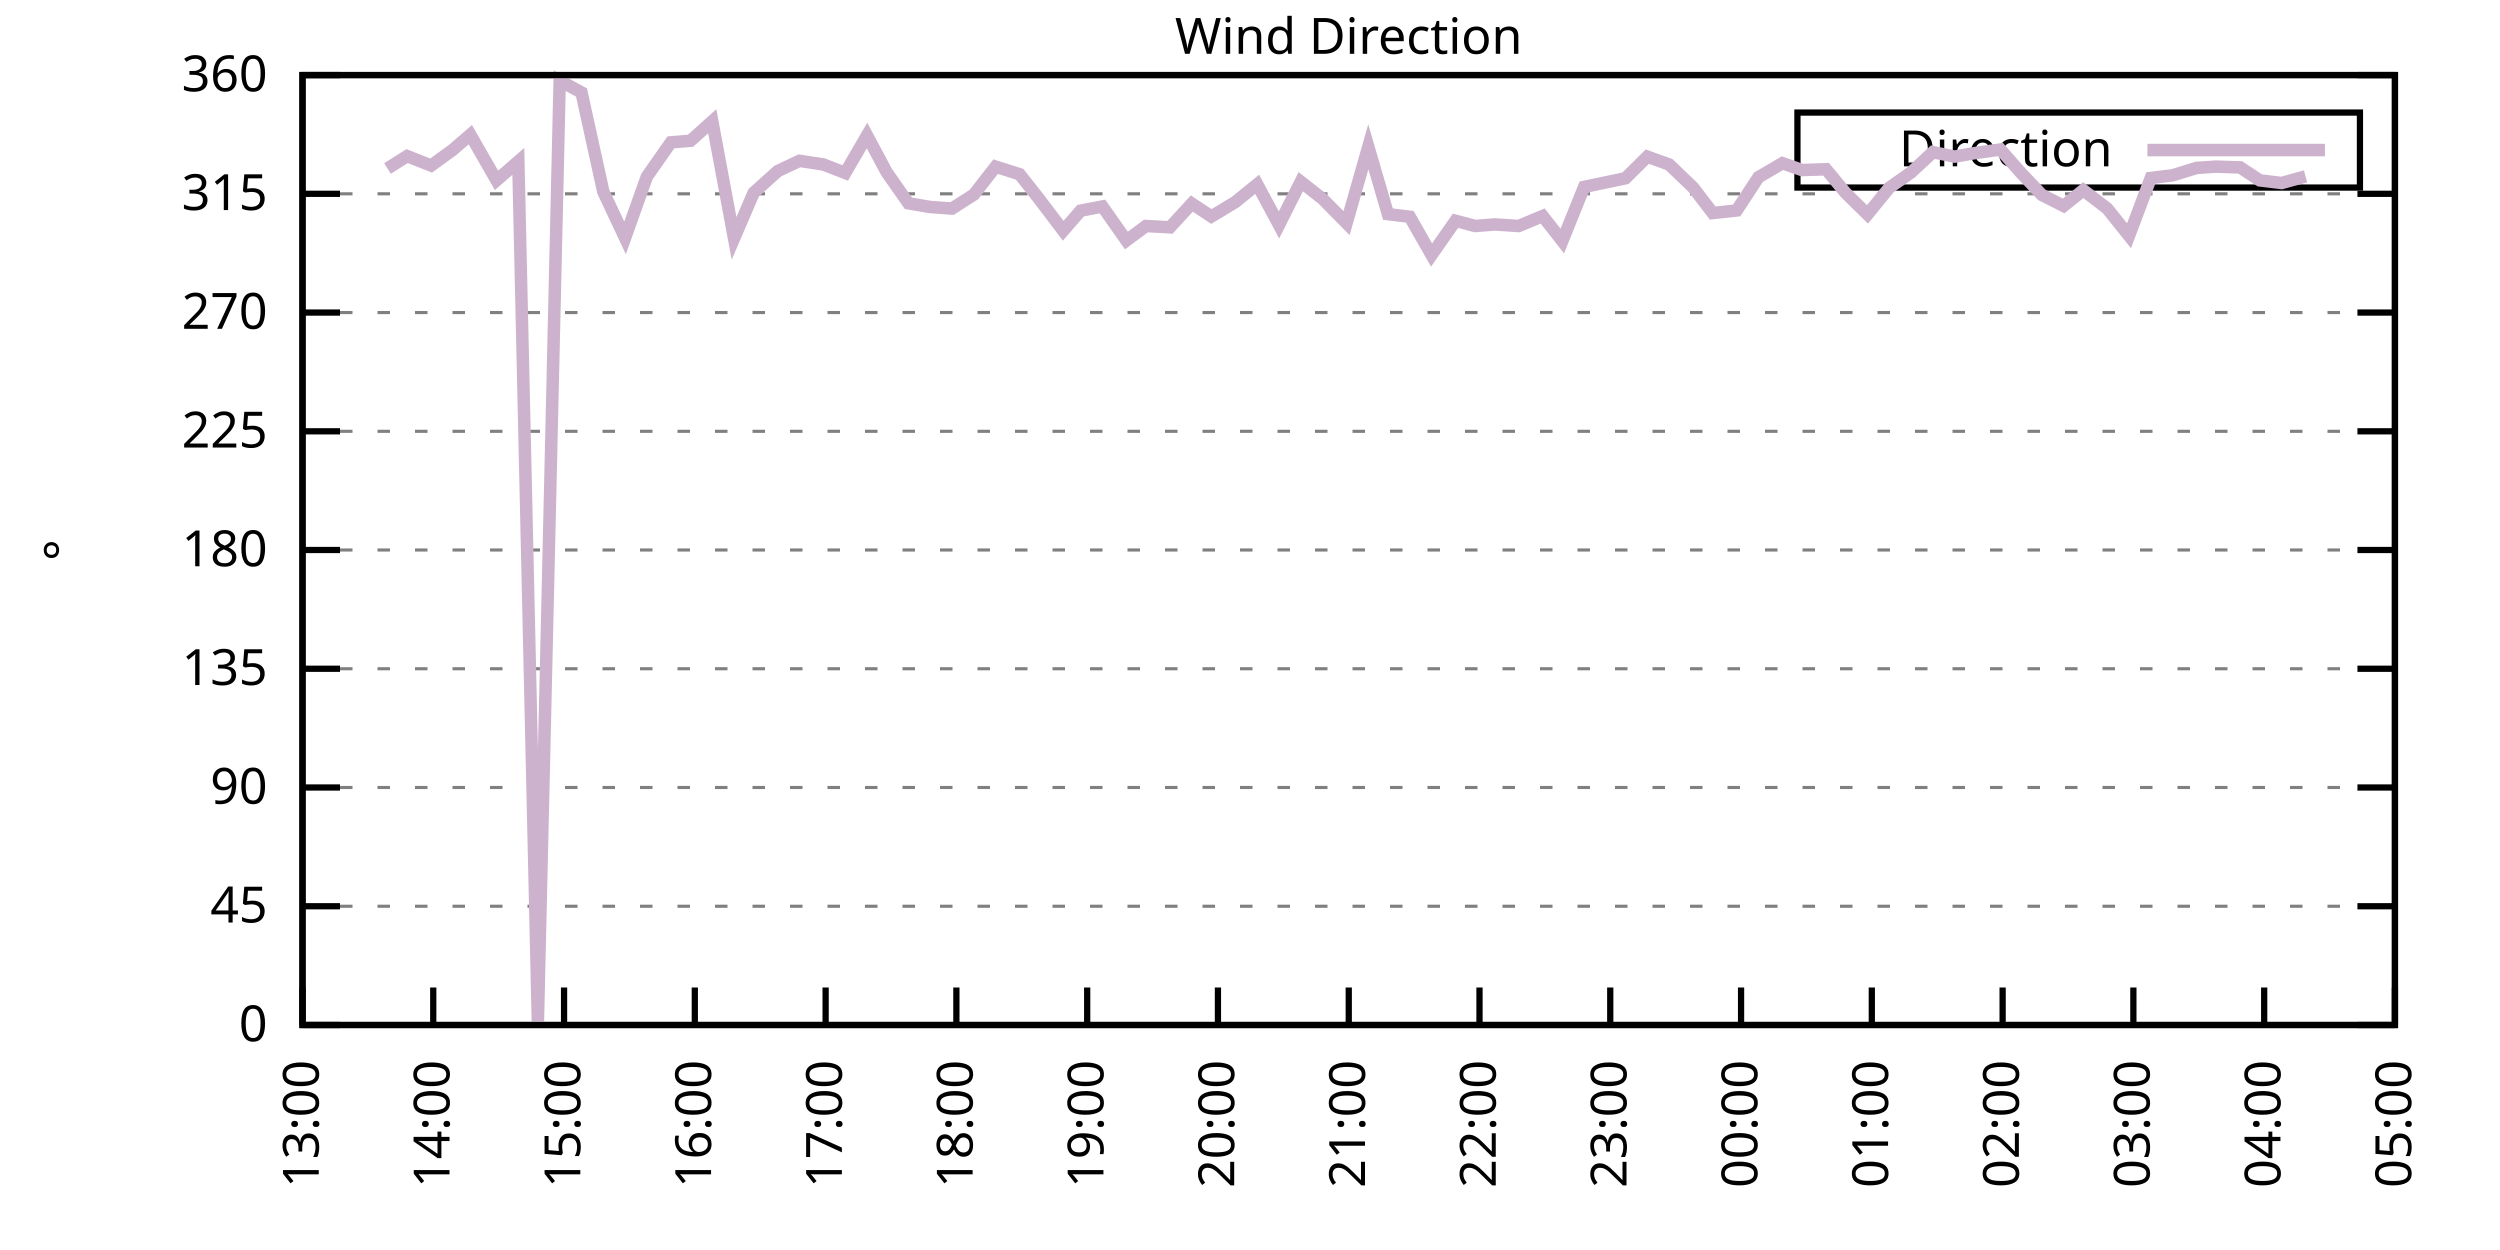
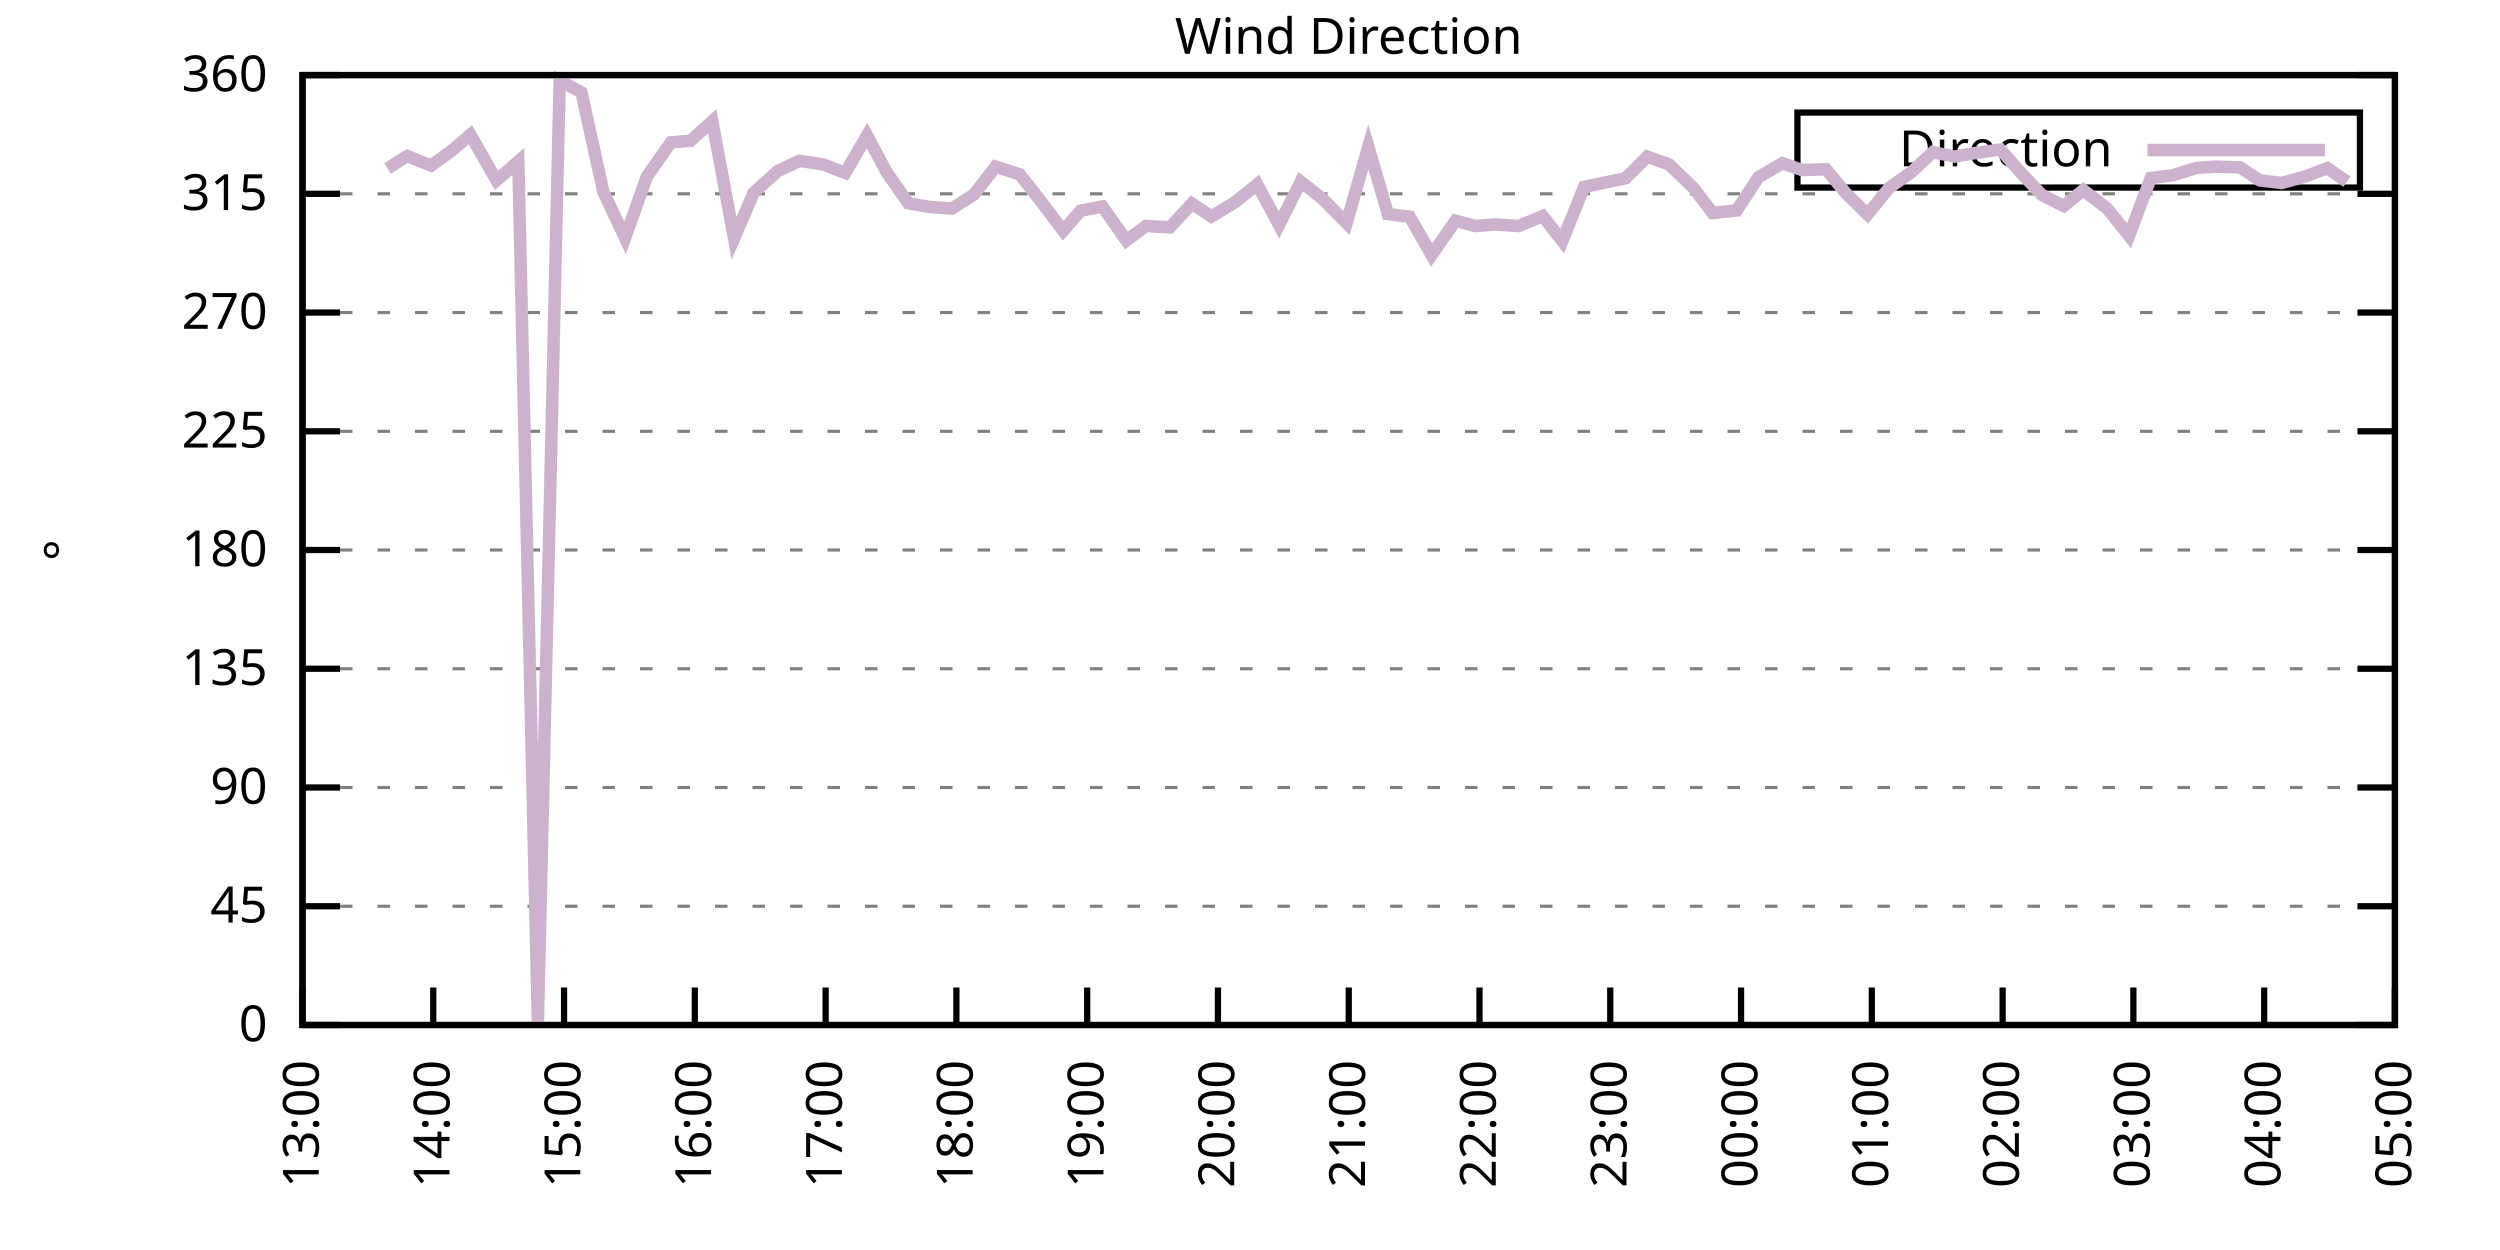
<svg xmlns="http://www.w3.org/2000/svg" xmlns:xlink="http://www.w3.org/1999/xlink" width="400" height="200" viewBox="0 0 400 200">
  <g id="gnuplot_canvas">
    <rect x="0" y="0" width="400" height="200" fill="none" />
    <defs>
      <circle id="gpDot" r="0.5" stroke-width="0.5" stroke="currentColor" />
      <path id="gpPt0" stroke-width="0.333" stroke="currentColor" d="M-1,0 h2 M0,-1 v2" />
      <path id="gpPt1" stroke-width="0.333" stroke="currentColor" d="M-1,-1 L1,1 M1,-1 L-1,1" />
      <path id="gpPt2" stroke-width="0.333" stroke="currentColor" d="M-1,0 L1,0 M0,-1 L0,1 M-1,-1 L1,1 M-1,1 L1,-1" />
      <rect id="gpPt3" stroke-width="0.333" stroke="currentColor" x="-1" y="-1" width="2" height="2" />
      <rect id="gpPt4" stroke-width="0.333" stroke="currentColor" fill="currentColor" x="-1" y="-1" width="2" height="2" />
      <circle id="gpPt5" stroke-width="0.333" stroke="currentColor" cx="0" cy="0" r="1" />
      <use xlink:href="#gpPt5" id="gpPt6" fill="currentColor" stroke="none" />
      <path id="gpPt7" stroke-width="0.333" stroke="currentColor" d="M0,-1.33 L-1.33,0.67 L1.33,0.67 z" />
      <use xlink:href="#gpPt7" id="gpPt8" fill="currentColor" stroke="none" />
      <use xlink:href="#gpPt7" id="gpPt9" stroke="currentColor" transform="rotate(180)" />
      <use xlink:href="#gpPt9" id="gpPt10" fill="currentColor" stroke="none" />
      <use xlink:href="#gpPt3" id="gpPt11" stroke="currentColor" transform="rotate(45)" />
      <use xlink:href="#gpPt11" id="gpPt12" fill="currentColor" stroke="none" />
      <path id="gpPt13" stroke-width="0.333" stroke="currentColor" d="M0,1.330 L1.265,0.411 L0.782,-1.067 L-0.782,-1.076 L-1.265,0.411 z" />
      <use xlink:href="#gpPt13" id="gpPt14" fill="currentColor" stroke="none" />
      <filter id="textbox" filterUnits="objectBoundingBox" x="0" y="0" height="1" width="1">
        <feFlood flood-color="white" flood-opacity="1" result="bgnd" />
        <feComposite in="SourceGraphic" in2="bgnd" operator="atop" />
      </filter>
      <filter id="greybox" filterUnits="objectBoundingBox" x="0" y="0" height="1" width="1">
        <feFlood flood-color="lightgrey" flood-opacity="1" result="grey" />
        <feComposite in="SourceGraphic" in2="grey" operator="atop" />
      </filter>
    </defs>
    <g fill="none" color="white" stroke="currentColor" stroke-width="1.00" stroke-linecap="butt" stroke-linejoin="miter">
</g>
    <g fill="none" color="black" stroke="currentColor" stroke-width="1.00" stroke-linecap="butt" stroke-linejoin="miter">
      <g stroke="none" shape-rendering="crispEdges">
        <polygon fill="rgb(255, 255, 255)" points="48.40,164.00 383.18,164.00 383.18,12.02 48.40,12.02 " />
      </g>
    </g>
    <g fill="none" color="black" stroke="currentColor" stroke-width="1.00" stroke-linecap="butt" stroke-linejoin="miter">
</g>
    <g fill="none" color="black" stroke="black" stroke-width="0.50" stroke-linecap="butt" stroke-linejoin="miter">
</g>
    <g fill="none" color="gray" stroke="currentColor" stroke-width="0.50" stroke-linecap="butt" stroke-linejoin="miter">
      <path stroke="gray" stroke-dasharray="2,4" class="gridline" d="M48.40,164.00 L383.19,164.00  " />
    </g>
    <g fill="none" color="gray" stroke="gray" stroke-width="1.00" stroke-linecap="butt" stroke-linejoin="miter">
</g>
    <g fill="none" color="black" stroke="currentColor" stroke-width="1.00" stroke-linecap="butt" stroke-linejoin="miter">
      <path stroke="black" d="M48.40,164.00 L54.40,164.00 M383.19,164.00 L377.19,164.00  " />
      <g transform="translate(42.80,166.60)" stroke="none" fill="black" font-family="Sans" font-size="8.00" text-anchor="end">
        <text>
          <tspan font-family="Sans"> 0</tspan>
        </text>
      </g>
    </g>
    <g fill="none" color="black" stroke="currentColor" stroke-width="1.00" stroke-linecap="butt" stroke-linejoin="miter">
</g>
    <g fill="none" color="black" stroke="black" stroke-width="0.50" stroke-linecap="butt" stroke-linejoin="miter">
</g>
    <g fill="none" color="gray" stroke="currentColor" stroke-width="0.50" stroke-linecap="butt" stroke-linejoin="miter">
      <path stroke="gray" stroke-dasharray="2,4" class="gridline" d="M48.40,145.00 L383.19,145.00  " />
    </g>
    <g fill="none" color="gray" stroke="gray" stroke-width="1.00" stroke-linecap="butt" stroke-linejoin="miter">
</g>
    <g fill="none" color="black" stroke="currentColor" stroke-width="1.00" stroke-linecap="butt" stroke-linejoin="miter">
      <path stroke="black" d="M48.40,145.00 L54.40,145.00 M383.19,145.00 L377.19,145.00  " />
      <g transform="translate(42.80,147.60)" stroke="none" fill="black" font-family="Sans" font-size="8.00" text-anchor="end">
        <text>
          <tspan font-family="Sans"> 45</tspan>
        </text>
      </g>
    </g>
    <g fill="none" color="black" stroke="currentColor" stroke-width="1.00" stroke-linecap="butt" stroke-linejoin="miter">
</g>
    <g fill="none" color="black" stroke="black" stroke-width="0.50" stroke-linecap="butt" stroke-linejoin="miter">
</g>
    <g fill="none" color="gray" stroke="currentColor" stroke-width="0.50" stroke-linecap="butt" stroke-linejoin="miter">
      <path stroke="gray" stroke-dasharray="2,4" class="gridline" d="M48.40,126.00 L383.19,126.00  " />
    </g>
    <g fill="none" color="gray" stroke="gray" stroke-width="1.00" stroke-linecap="butt" stroke-linejoin="miter">
</g>
    <g fill="none" color="black" stroke="currentColor" stroke-width="1.00" stroke-linecap="butt" stroke-linejoin="miter">
      <path stroke="black" d="M48.40,126.00 L54.40,126.00 M383.19,126.00 L377.19,126.00  " />
      <g transform="translate(42.80,128.60)" stroke="none" fill="black" font-family="Sans" font-size="8.00" text-anchor="end">
        <text>
          <tspan font-family="Sans"> 90</tspan>
        </text>
      </g>
    </g>
    <g fill="none" color="black" stroke="currentColor" stroke-width="1.00" stroke-linecap="butt" stroke-linejoin="miter">
</g>
    <g fill="none" color="black" stroke="black" stroke-width="0.50" stroke-linecap="butt" stroke-linejoin="miter">
</g>
    <g fill="none" color="gray" stroke="currentColor" stroke-width="0.50" stroke-linecap="butt" stroke-linejoin="miter">
      <path stroke="gray" stroke-dasharray="2,4" class="gridline" d="M48.40,107.00 L383.19,107.00  " />
    </g>
    <g fill="none" color="gray" stroke="gray" stroke-width="1.00" stroke-linecap="butt" stroke-linejoin="miter">
</g>
    <g fill="none" color="black" stroke="currentColor" stroke-width="1.00" stroke-linecap="butt" stroke-linejoin="miter">
      <path stroke="black" d="M48.40,107.00 L54.40,107.00 M383.19,107.00 L377.19,107.00  " />
      <g transform="translate(42.80,109.60)" stroke="none" fill="black" font-family="Sans" font-size="8.00" text-anchor="end">
        <text>
          <tspan font-family="Sans"> 135</tspan>
        </text>
      </g>
    </g>
    <g fill="none" color="black" stroke="currentColor" stroke-width="1.00" stroke-linecap="butt" stroke-linejoin="miter">
</g>
    <g fill="none" color="black" stroke="black" stroke-width="0.50" stroke-linecap="butt" stroke-linejoin="miter">
</g>
    <g fill="none" color="gray" stroke="currentColor" stroke-width="0.50" stroke-linecap="butt" stroke-linejoin="miter">
      <path stroke="gray" stroke-dasharray="2,4" class="gridline" d="M48.40,88.00 L383.19,88.00  " />
    </g>
    <g fill="none" color="gray" stroke="gray" stroke-width="1.00" stroke-linecap="butt" stroke-linejoin="miter">
</g>
    <g fill="none" color="black" stroke="currentColor" stroke-width="1.00" stroke-linecap="butt" stroke-linejoin="miter">
      <path stroke="black" d="M48.40,88.00 L54.40,88.00 M383.19,88.00 L377.19,88.00  " />
      <g transform="translate(42.80,90.60)" stroke="none" fill="black" font-family="Sans" font-size="8.00" text-anchor="end">
        <text>
          <tspan font-family="Sans"> 180</tspan>
        </text>
      </g>
    </g>
    <g fill="none" color="black" stroke="currentColor" stroke-width="1.00" stroke-linecap="butt" stroke-linejoin="miter">
</g>
    <g fill="none" color="black" stroke="black" stroke-width="0.50" stroke-linecap="butt" stroke-linejoin="miter">
</g>
    <g fill="none" color="gray" stroke="currentColor" stroke-width="0.50" stroke-linecap="butt" stroke-linejoin="miter">
      <path stroke="gray" stroke-dasharray="2,4" class="gridline" d="M48.40,69.01 L383.19,69.01  " />
    </g>
    <g fill="none" color="gray" stroke="gray" stroke-width="1.00" stroke-linecap="butt" stroke-linejoin="miter">
</g>
    <g fill="none" color="black" stroke="currentColor" stroke-width="1.00" stroke-linecap="butt" stroke-linejoin="miter">
      <path stroke="black" d="M48.40,69.01 L54.40,69.01 M383.19,69.01 L377.19,69.01  " />
      <g transform="translate(42.80,71.61)" stroke="none" fill="black" font-family="Sans" font-size="8.00" text-anchor="end">
        <text>
          <tspan font-family="Sans"> 225</tspan>
        </text>
      </g>
    </g>
    <g fill="none" color="black" stroke="currentColor" stroke-width="1.00" stroke-linecap="butt" stroke-linejoin="miter">
</g>
    <g fill="none" color="black" stroke="black" stroke-width="0.50" stroke-linecap="butt" stroke-linejoin="miter">
</g>
    <g fill="none" color="gray" stroke="currentColor" stroke-width="0.50" stroke-linecap="butt" stroke-linejoin="miter">
      <path stroke="gray" stroke-dasharray="2,4" class="gridline" d="M48.40,50.01 L383.19,50.01  " />
    </g>
    <g fill="none" color="gray" stroke="gray" stroke-width="1.00" stroke-linecap="butt" stroke-linejoin="miter">
</g>
    <g fill="none" color="black" stroke="currentColor" stroke-width="1.00" stroke-linecap="butt" stroke-linejoin="miter">
      <path stroke="black" d="M48.40,50.01 L54.40,50.01 M383.19,50.01 L377.19,50.01  " />
      <g transform="translate(42.80,52.61)" stroke="none" fill="black" font-family="Sans" font-size="8.00" text-anchor="end">
        <text>
          <tspan font-family="Sans"> 270</tspan>
        </text>
      </g>
    </g>
    <g fill="none" color="black" stroke="currentColor" stroke-width="1.00" stroke-linecap="butt" stroke-linejoin="miter">
</g>
    <g fill="none" color="black" stroke="black" stroke-width="0.50" stroke-linecap="butt" stroke-linejoin="miter">
</g>
    <g fill="none" color="gray" stroke="currentColor" stroke-width="0.50" stroke-linecap="butt" stroke-linejoin="miter">
      <path stroke="gray" stroke-dasharray="2,4" class="gridline" d="M48.40,31.01 L383.19,31.01  " />
    </g>
    <g fill="none" color="gray" stroke="gray" stroke-width="1.00" stroke-linecap="butt" stroke-linejoin="miter">
</g>
    <g fill="none" color="black" stroke="currentColor" stroke-width="1.00" stroke-linecap="butt" stroke-linejoin="miter">
      <path stroke="black" d="M48.40,31.01 L54.40,31.01 M383.19,31.01 L377.19,31.01  " />
      <g transform="translate(42.80,33.61)" stroke="none" fill="black" font-family="Sans" font-size="8.00" text-anchor="end">
        <text>
          <tspan font-family="Sans"> 315</tspan>
        </text>
      </g>
    </g>
    <g fill="none" color="black" stroke="currentColor" stroke-width="1.00" stroke-linecap="butt" stroke-linejoin="miter">
</g>
    <g fill="none" color="black" stroke="black" stroke-width="0.50" stroke-linecap="butt" stroke-linejoin="miter">
</g>
    <g fill="none" color="gray" stroke="currentColor" stroke-width="0.50" stroke-linecap="butt" stroke-linejoin="miter">
      <path stroke="gray" stroke-dasharray="2,4" class="gridline" d="M48.40,12.01 L383.19,12.01  " />
    </g>
    <g fill="none" color="gray" stroke="gray" stroke-width="1.00" stroke-linecap="butt" stroke-linejoin="miter">
</g>
    <g fill="none" color="black" stroke="currentColor" stroke-width="1.00" stroke-linecap="butt" stroke-linejoin="miter">
      <path stroke="black" d="M48.40,12.01 L54.40,12.01 M383.19,12.01 L377.19,12.01  " />
      <g transform="translate(42.80,14.61)" stroke="none" fill="black" font-family="Sans" font-size="8.00" text-anchor="end">
        <text>
          <tspan font-family="Sans"> 360</tspan>
        </text>
      </g>
    </g>
    <g fill="none" color="black" stroke="currentColor" stroke-width="1.00" stroke-linecap="butt" stroke-linejoin="miter">
      <path stroke="black" d="M48.40,164.00 L48.40,158.00  " />
      <g transform="translate(51.00,169.60) rotate(270.00)" stroke="none" fill="black" font-family="Sans" font-size="8.00" text-anchor="end">
        <text>
          <tspan font-family="Sans">13:00</tspan>
        </text>
      </g>
    </g>
    <g fill="none" color="black" stroke="currentColor" stroke-width="1.00" stroke-linecap="butt" stroke-linejoin="miter">
      <path stroke="black" d="M69.32,164.00 L69.32,158.00  " />
      <g transform="translate(71.92,169.60) rotate(270.00)" stroke="none" fill="black" font-family="Sans" font-size="8.00" text-anchor="end">
        <text>
          <tspan font-family="Sans">14:00</tspan>
        </text>
      </g>
    </g>
    <g fill="none" color="black" stroke="currentColor" stroke-width="1.00" stroke-linecap="butt" stroke-linejoin="miter">
      <path stroke="black" d="M90.25,164.00 L90.25,158.00  " />
      <g transform="translate(92.85,169.60) rotate(270.00)" stroke="none" fill="black" font-family="Sans" font-size="8.00" text-anchor="end">
        <text>
          <tspan font-family="Sans">15:00</tspan>
        </text>
      </g>
    </g>
    <g fill="none" color="black" stroke="currentColor" stroke-width="1.00" stroke-linecap="butt" stroke-linejoin="miter">
      <path stroke="black" d="M111.17,164.00 L111.17,158.00  " />
      <g transform="translate(113.77,169.60) rotate(270.00)" stroke="none" fill="black" font-family="Sans" font-size="8.00" text-anchor="end">
        <text>
          <tspan font-family="Sans">16:00</tspan>
        </text>
      </g>
    </g>
    <g fill="none" color="black" stroke="currentColor" stroke-width="1.00" stroke-linecap="butt" stroke-linejoin="miter">
      <path stroke="black" d="M132.10,164.00 L132.10,158.00  " />
      <g transform="translate(134.70,169.60) rotate(270.00)" stroke="none" fill="black" font-family="Sans" font-size="8.00" text-anchor="end">
        <text>
          <tspan font-family="Sans">17:00</tspan>
        </text>
      </g>
    </g>
    <g fill="none" color="black" stroke="currentColor" stroke-width="1.00" stroke-linecap="butt" stroke-linejoin="miter">
      <path stroke="black" d="M153.02,164.00 L153.02,158.00  " />
      <g transform="translate(155.62,169.60) rotate(270.00)" stroke="none" fill="black" font-family="Sans" font-size="8.00" text-anchor="end">
        <text>
          <tspan font-family="Sans">18:00</tspan>
        </text>
      </g>
    </g>
    <g fill="none" color="black" stroke="currentColor" stroke-width="1.00" stroke-linecap="butt" stroke-linejoin="miter">
      <path stroke="black" d="M173.95,164.00 L173.95,158.00  " />
      <g transform="translate(176.55,169.60) rotate(270.00)" stroke="none" fill="black" font-family="Sans" font-size="8.00" text-anchor="end">
        <text>
          <tspan font-family="Sans">19:00</tspan>
        </text>
      </g>
    </g>
    <g fill="none" color="black" stroke="currentColor" stroke-width="1.00" stroke-linecap="butt" stroke-linejoin="miter">
      <path stroke="black" d="M194.87,164.00 L194.87,158.00  " />
      <g transform="translate(197.47,169.60) rotate(270.00)" stroke="none" fill="black" font-family="Sans" font-size="8.00" text-anchor="end">
        <text>
          <tspan font-family="Sans">20:00</tspan>
        </text>
      </g>
    </g>
    <g fill="none" color="black" stroke="currentColor" stroke-width="1.00" stroke-linecap="butt" stroke-linejoin="miter">
      <path stroke="black" d="M215.80,164.00 L215.80,158.00  " />
      <g transform="translate(218.40,169.60) rotate(270.00)" stroke="none" fill="black" font-family="Sans" font-size="8.00" text-anchor="end">
        <text>
          <tspan font-family="Sans">21:00</tspan>
        </text>
      </g>
    </g>
    <g fill="none" color="black" stroke="currentColor" stroke-width="1.00" stroke-linecap="butt" stroke-linejoin="miter">
      <path stroke="black" d="M236.72,164.00 L236.72,158.00  " />
      <g transform="translate(239.32,169.60) rotate(270.00)" stroke="none" fill="black" font-family="Sans" font-size="8.00" text-anchor="end">
        <text>
          <tspan font-family="Sans">22:00</tspan>
        </text>
      </g>
    </g>
    <g fill="none" color="black" stroke="currentColor" stroke-width="1.00" stroke-linecap="butt" stroke-linejoin="miter">
      <path stroke="black" d="M257.64,164.00 L257.64,158.00  " />
      <g transform="translate(260.24,169.60) rotate(270.00)" stroke="none" fill="black" font-family="Sans" font-size="8.00" text-anchor="end">
        <text>
          <tspan font-family="Sans">23:00</tspan>
        </text>
      </g>
    </g>
    <g fill="none" color="black" stroke="currentColor" stroke-width="1.00" stroke-linecap="butt" stroke-linejoin="miter">
      <path stroke="black" d="M278.57,164.00 L278.57,158.00  " />
      <g transform="translate(281.17,169.60) rotate(270.00)" stroke="none" fill="black" font-family="Sans" font-size="8.00" text-anchor="end">
        <text>
          <tspan font-family="Sans">00:00</tspan>
        </text>
      </g>
    </g>
    <g fill="none" color="black" stroke="currentColor" stroke-width="1.00" stroke-linecap="butt" stroke-linejoin="miter">
      <path stroke="black" d="M299.49,164.00 L299.49,158.00  " />
      <g transform="translate(302.09,169.60) rotate(270.00)" stroke="none" fill="black" font-family="Sans" font-size="8.00" text-anchor="end">
        <text>
          <tspan font-family="Sans">01:00</tspan>
        </text>
      </g>
    </g>
    <g fill="none" color="black" stroke="currentColor" stroke-width="1.00" stroke-linecap="butt" stroke-linejoin="miter">
      <path stroke="black" d="M320.42,164.00 L320.42,158.00  " />
      <g transform="translate(323.02,169.60) rotate(270.00)" stroke="none" fill="black" font-family="Sans" font-size="8.00" text-anchor="end">
        <text>
          <tspan font-family="Sans">02:00</tspan>
        </text>
      </g>
    </g>
    <g fill="none" color="black" stroke="currentColor" stroke-width="1.00" stroke-linecap="butt" stroke-linejoin="miter">
      <path stroke="black" d="M341.34,164.00 L341.34,158.00  " />
      <g transform="translate(343.94,169.60) rotate(270.00)" stroke="none" fill="black" font-family="Sans" font-size="8.00" text-anchor="end">
        <text>
          <tspan font-family="Sans">03:00</tspan>
        </text>
      </g>
    </g>
    <g fill="none" color="black" stroke="currentColor" stroke-width="1.00" stroke-linecap="butt" stroke-linejoin="miter">
      <path stroke="black" d="M362.27,164.00 L362.27,158.00  " />
      <g transform="translate(364.87,169.60) rotate(270.00)" stroke="none" fill="black" font-family="Sans" font-size="8.00" text-anchor="end">
        <text>
          <tspan font-family="Sans">04:00</tspan>
        </text>
      </g>
    </g>
    <g fill="none" color="black" stroke="currentColor" stroke-width="1.00" stroke-linecap="butt" stroke-linejoin="miter">
      <path stroke="black" d="M383.19,164.00 L383.19,158.00  " />
      <g transform="translate(385.79,169.60) rotate(270.00)" stroke="none" fill="black" font-family="Sans" font-size="8.00" text-anchor="end">
        <text>
          <tspan font-family="Sans">05:00</tspan>
        </text>
      </g>
    </g>
    <g fill="none" color="black" stroke="currentColor" stroke-width="1.00" stroke-linecap="butt" stroke-linejoin="miter">
</g>
    <g fill="none" color="black" stroke="currentColor" stroke-width="1.00" stroke-linecap="butt" stroke-linejoin="miter">
      <path stroke="black" d="M48.40,12.01 L48.40,164.00 L383.19,164.00 L383.19,12.01 L48.40,12.01 Z  " />
    </g>
    <g fill="none" color="black" stroke="currentColor" stroke-width="1.00" stroke-linecap="butt" stroke-linejoin="miter">
</g>
    <g fill="none" color="black" stroke="currentColor" stroke-width="1.00" stroke-linecap="butt" stroke-linejoin="miter">
      <path stroke="black" d="M287.59,30.01 L287.59,18.01 L377.59,18.01 L377.59,30.01 L287.59,30.01 Z  " />
    </g>
    <g id="Wind_direction_plot_1">
      <g fill="none" color="white" stroke="black" stroke-width="2.00" stroke-linecap="butt" stroke-linejoin="miter">
</g>
      <g fill="none" color="black" stroke="currentColor" stroke-width="2.00" stroke-linecap="butt" stroke-linejoin="miter">
        <g transform="translate(337.99,26.61)" stroke="none" fill="black" font-family="Sans" font-size="8.00" text-anchor="end">
          <text>
            <tspan font-family="Sans">Direction</tspan>
          </text>
        </g>
      </g>
      <g fill="none" color="black" stroke="currentColor" stroke-width="2.00" stroke-linecap="butt" stroke-linejoin="miter">
-         <path stroke="rgb(204, 178, 204)" d="M343.59,24.01 L371.99,24.01 M62.00,26.96 L65.14,24.97 L68.98,26.49 L72.46,23.96 L75.25,21.55 L79.44,28.86   L82.93,25.82 L86.06,163.45 L89.55,12.90 L93.04,14.80 L96.53,30.67 L100.01,38.06 L103.50,28.26 L107.34,22.78   L110.48,22.52 L113.96,19.40 L117.45,38.14 L120.59,30.84 L124.43,27.38 L127.91,25.73 L131.75,26.32 L135.24,27.67   L138.72,21.68 L141.86,27.55 L145.35,32.53 L148.84,33.12 L152.32,33.37 L155.81,31.14 L159.30,26.66 L163.14,27.88   L166.27,31.85 L170.11,36.92 L172.90,33.71 L176.39,33.04 L180.22,38.48 L183.36,36.16 L187.20,36.37 L190.69,32.57   L193.82,34.64 L197.66,32.32 L201.15,29.49 L204.64,35.99 L208.12,29.07 L211.61,31.81 L215.45,35.70 L218.93,23.49   L222.07,34.26 L225.56,34.68 L229.05,40.80 L232.88,35.32 L236.02,36.16 L239.16,35.91 L243.00,36.16 L246.83,34.56   L249.97,38.57 L253.46,29.91 L260.08,28.52 L263.57,25.06 L267.06,26.32 L270.90,30.00 L274.03,34.09 L277.87,33.67   L281.36,28.35 L285.19,26.11 L288.33,27.21 L292.17,27.08 L295.31,30.88 L298.80,34.30 L302.28,30.04 L305.77,27.59   L309.26,24.34 L312.74,25.06 L315.88,24.51 L320.07,23.92 L323.21,27.50 L326.69,31.18 L330.18,32.95 L333.32,30.42   L337.16,33.37 L340.64,37.72 L344.13,28.48 L347.62,28.05 L351.45,26.87 L354.59,26.66 L358.43,26.79 L361.57,28.86   L365.06,29.28 L368.89,28.22  " />
+         <path stroke="rgb(204, 178, 204)" d="M343.59,24.01 L371.99,24.01 M62.00,26.96 L65.14,24.97 L68.98,26.49 L72.46,23.96 L75.25,21.55 L79.44,28.86   L82.93,25.82 L86.06,163.45 L89.55,12.90 L93.04,14.80 L96.53,30.67 L100.01,38.06 L103.50,28.26 L107.34,22.78   L110.48,22.52 L113.96,19.40 L117.45,38.14 L120.59,30.84 L124.43,27.38 L127.91,25.73 L131.75,26.32 L135.24,27.67   L138.72,21.68 L141.86,27.55 L145.35,32.53 L148.84,33.12 L152.32,33.37 L155.81,31.14 L159.30,26.66 L163.14,27.88   L166.27,31.85 L170.11,36.92 L172.90,33.71 L176.39,33.04 L180.22,38.48 L183.36,36.16 L187.20,36.37 L190.69,32.57   L193.82,34.64 L197.66,32.32 L201.15,29.49 L204.64,35.99 L208.12,29.07 L211.61,31.81 L215.45,35.70 L218.93,23.49   L222.07,34.26 L225.56,34.68 L229.05,40.80 L232.88,35.32 L236.02,36.16 L239.16,35.91 L243.00,36.16 L246.83,34.56   L249.97,38.57 L253.46,29.91 L260.08,28.52 L263.57,25.06 L267.06,26.32 L270.90,30.00 L274.03,34.09 L277.87,33.67   L281.36,28.35 L285.19,26.11 L288.33,27.21 L292.17,27.08 L295.31,30.88 L298.80,34.30 L302.28,30.04 L305.77,27.59   L309.26,24.34 L312.74,25.06 L315.88,24.51 L320.07,23.92 L323.21,27.50 L326.69,31.18 L330.18,32.95 L333.32,30.42   L337.16,33.37 L340.64,37.72 L344.13,28.48 L347.62,28.05 L351.45,26.87 L354.59,26.66 L358.43,26.79 L361.57,28.86   L365.06,29.28 L368.89,28.22 L372.38,26.91 L375.52,29.07  " />
      </g>
    </g>
    <g fill="none" color="black" stroke="currentColor" stroke-width="2.00" stroke-linecap="butt" stroke-linejoin="miter">
</g>
    <g fill="none" color="black" stroke="black" stroke-width="1.00" stroke-linecap="butt" stroke-linejoin="miter">
</g>
    <g fill="none" color="black" stroke="currentColor" stroke-width="1.00" stroke-linecap="butt" stroke-linejoin="miter">
      <path stroke="black" d="M48.40,12.01 L48.40,164.00 L383.19,164.00 L383.19,12.01 L48.40,12.01 Z  " />
      <g transform="translate(12.80,88.01) rotate(270.00)" stroke="none" fill="black" font-family="Sans" font-size="8.00" text-anchor="middle">
        <text>
          <tspan font-family="Sans">°</tspan>
        </text>
      </g>
    </g>
    <g fill="none" color="black" stroke="currentColor" stroke-width="1.00" stroke-linecap="butt" stroke-linejoin="miter">
</g>
    <g fill="none" color="black" stroke="currentColor" stroke-width="1.00" stroke-linecap="butt" stroke-linejoin="miter">
      <g transform="translate(215.79,8.61)" stroke="none" fill="black" font-family="Sans" font-size="8.00" text-anchor="middle">
        <text>
          <tspan font-family="Sans">Wind Direction</tspan>
        </text>
      </g>
    </g>
    <g fill="none" color="black" stroke="currentColor" stroke-width="1.00" stroke-linecap="butt" stroke-linejoin="miter">
</g>
  </g>
</svg>
